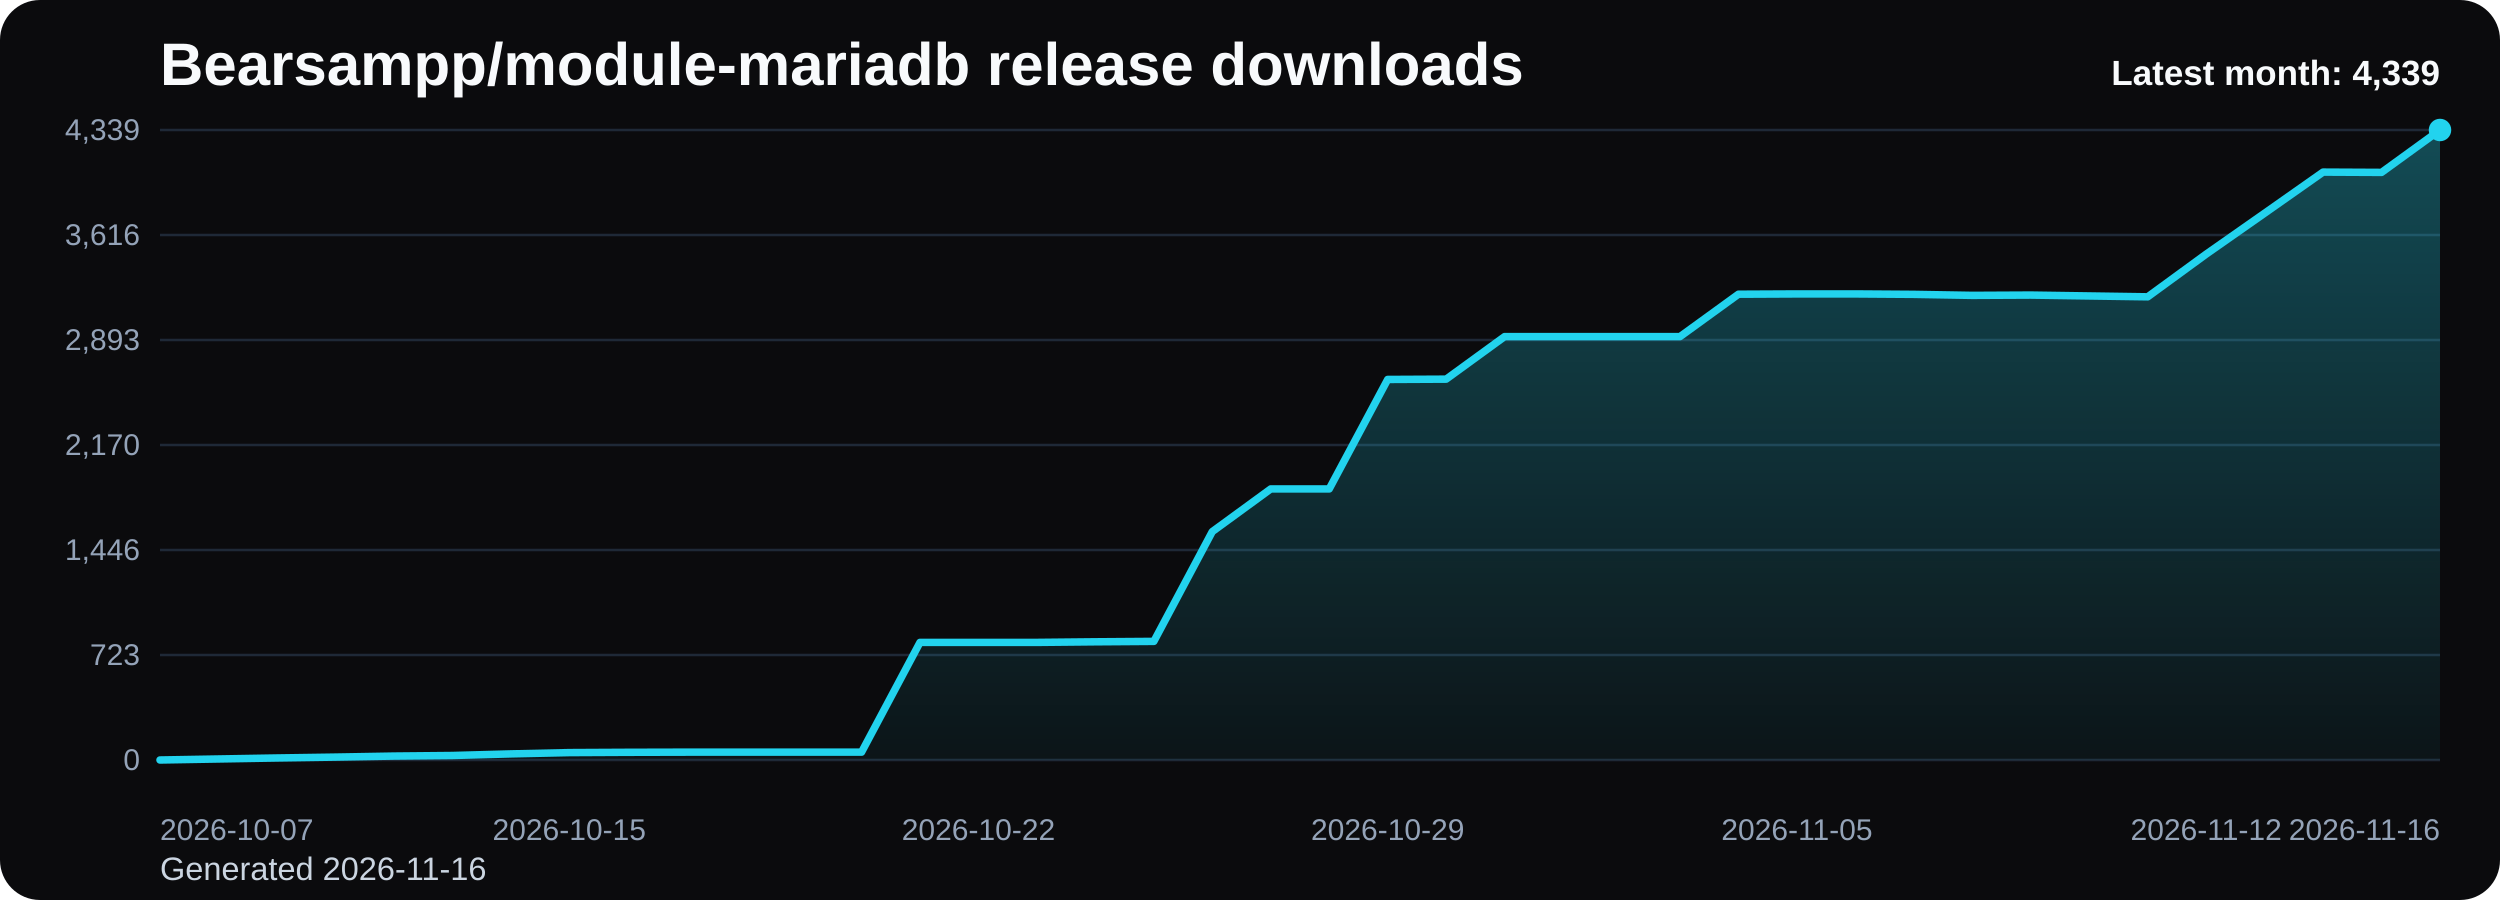
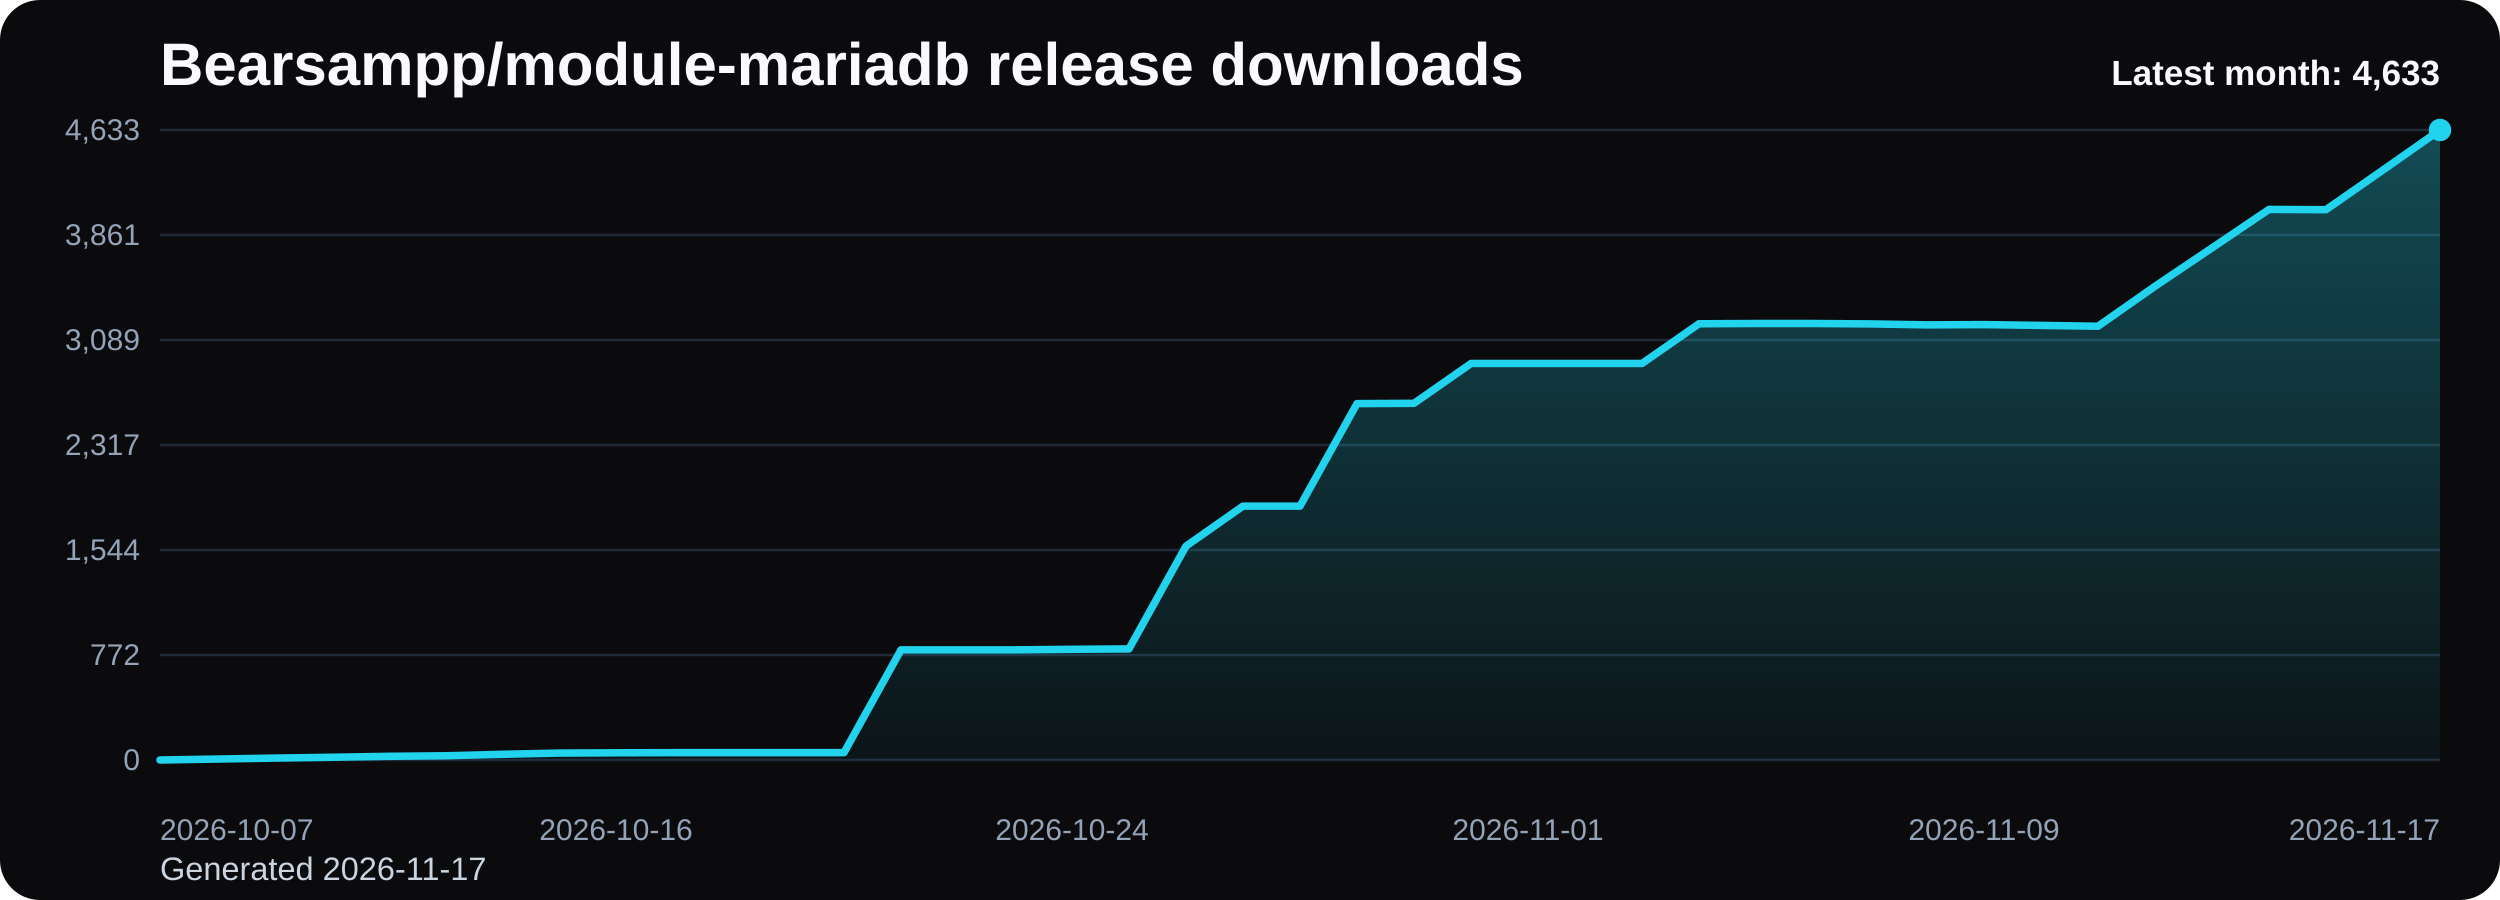
<svg xmlns="http://www.w3.org/2000/svg" viewBox="0 0 1000 360" role="img" aria-label="Bearsampp/module-mariadb release downloads chart">
  <defs>
    <linearGradient id="fill-monthly-black" x1="0" y1="0" x2="0" y2="1">
      <stop offset="0%" stop-color="#22d3ee" stop-opacity="0.32" />
      <stop offset="100%" stop-color="#22d3ee" stop-opacity="0.05" />
    </linearGradient>
    <style>
      .bg { fill: #0b0b0d; }
      .title { font: 700 24px Arial, sans-serif; fill: #f8fafc; }
      .sub { font: 400 13px Arial, sans-serif; fill: #cbd5e1; }
      .grid { stroke: #1f2937; stroke-width: 1; }
      .axis { font: 400 12px Arial, sans-serif; fill: #94a3b8; }
      .line { fill: none; stroke: #22d3ee; stroke-width: 3; stroke-linecap: round; stroke-linejoin: round; }
      .dot { fill: #22d3ee; }
      .value { font: 600 11px Arial, sans-serif; fill: #cbd5e1; }
      .latest { font: 700 14px Arial, sans-serif; fill: #f8fafc; }
    </style>
  </defs>
  <rect class="bg" x="0" y="0" width="1000" height="360" rx="16" />
  <text class="title" x="64" y="34">Bearsampp/module-mariadb release downloads</text>
-   <text class="sub" x="64" y="352">Generated 2026-11-16</text>
+   <text class="sub" x="64" y="352">Generated 2026-11-17</text>
  <line x1="64" y1="52.00" x2="976" y2="52.00" class="grid" />
-   <text x="56" y="56.00" text-anchor="end" class="axis">4,339</text>
+   <text x="56" y="56.00" text-anchor="end" class="axis">4,633</text>
  <line x1="64" y1="94.00" x2="976" y2="94.00" class="grid" />
-   <text x="56" y="98.00" text-anchor="end" class="axis">3,616</text>
+   <text x="56" y="98.00" text-anchor="end" class="axis">3,861</text>
  <line x1="64" y1="136.00" x2="976" y2="136.00" class="grid" />
-   <text x="56" y="140.00" text-anchor="end" class="axis">2,893</text>
+   <text x="56" y="140.00" text-anchor="end" class="axis">3,089</text>
  <line x1="64" y1="178.00" x2="976" y2="178.00" class="grid" />
-   <text x="56" y="182.00" text-anchor="end" class="axis">2,170</text>
+   <text x="56" y="182.00" text-anchor="end" class="axis">2,317</text>
  <line x1="64" y1="220.00" x2="976" y2="220.00" class="grid" />
-   <text x="56" y="224.00" text-anchor="end" class="axis">1,446</text>
+   <text x="56" y="224.00" text-anchor="end" class="axis">1,544</text>
  <line x1="64" y1="262.00" x2="976" y2="262.00" class="grid" />
-   <text x="56" y="266.00" text-anchor="end" class="axis">723</text>
+   <text x="56" y="266.00" text-anchor="end" class="axis">772</text>
  <line x1="64" y1="304.00" x2="976" y2="304.00" class="grid" />
  <text x="56" y="308.00" text-anchor="end" class="axis">0</text>
-   <path d="M 64.00 304 L 64.00 304.00 L 87.38 303.59 L 110.77 303.19 L 134.15 302.84 L 157.54 302.43 L 180.92 302.20 L 204.31 301.56 L 227.69 301.04 L 251.08 300.92 L 274.46 300.86 L 297.85 300.86 L 321.23 300.86 L 344.62 300.86 L 368.00 256.96 L 391.38 256.96 L 414.77 256.96 L 438.15 256.72 L 461.54 256.55 L 484.92 212.64 L 508.31 195.57 L 531.69 195.57 L 555.08 151.78 L 578.46 151.66 L 601.85 134.64 L 625.23 134.64 L 648.62 134.64 L 672.00 134.64 L 695.38 117.69 L 718.77 117.57 L 742.15 117.57 L 765.54 117.74 L 788.92 118.15 L 812.31 118.03 L 835.69 118.38 L 859.08 118.73 L 882.46 101.66 L 905.85 85.28 L 929.23 68.84 L 952.62 68.96 L 976.00 52.00 L 976.00 304 Z" fill="url(#fill-monthly-black)" />
-   <polyline class="line" points="64.00,304.00 87.38,303.59 110.77,303.19 134.15,302.84 157.54,302.43 180.92,302.20 204.31,301.56 227.69,301.04 251.08,300.92 274.46,300.86 297.85,300.86 321.23,300.86 344.62,300.86 368.00,256.96 391.38,256.96 414.77,256.96 438.15,256.72 461.54,256.55 484.92,212.64 508.31,195.57 531.69,195.57 555.08,151.78 578.46,151.66 601.85,134.64 625.23,134.64 648.62,134.64 672.00,134.64 695.38,117.69 718.77,117.57 742.15,117.57 765.54,117.74 788.92,118.15 812.31,118.03 835.69,118.38 859.08,118.73 882.46,101.66 905.85,85.28 929.23,68.84 952.62,68.96 976.00,52.00" />
+   <path d="M 64.00 304 L 64.00 304.00 L 86.80 303.62 L 109.60 303.24 L 132.40 302.91 L 155.20 302.53 L 178.00 302.31 L 200.80 301.72 L 223.60 301.23 L 246.40 301.12 L 269.20 301.06 L 292.00 301.06 L 314.80 301.06 L 337.60 301.06 L 360.40 259.94 L 383.20 259.94 L 406.00 259.94 L 428.80 259.72 L 451.60 259.56 L 474.40 218.44 L 497.20 202.45 L 520.00 202.45 L 542.80 161.44 L 565.60 161.33 L 588.40 145.39 L 611.20 145.39 L 634.00 145.39 L 656.80 145.39 L 679.60 129.51 L 702.40 129.40 L 725.20 129.40 L 748.00 129.56 L 770.80 129.94 L 793.60 129.84 L 816.40 130.16 L 839.20 130.49 L 862.00 114.50 L 884.80 99.16 L 907.60 83.77 L 930.40 83.87 L 953.20 67.99 L 976.00 52.00 L 976.00 304 Z" fill="url(#fill-monthly-black)" />
+   <polyline class="line" points="64.00,304.00 86.80,303.62 109.60,303.24 132.40,302.91 155.20,302.53 178.00,302.31 200.80,301.72 223.60,301.23 246.40,301.12 269.20,301.06 292.00,301.06 314.80,301.06 337.60,301.06 360.40,259.94 383.20,259.94 406.00,259.94 428.80,259.72 451.60,259.56 474.40,218.44 497.20,202.45 520.00,202.45 542.80,161.44 565.60,161.33 588.40,145.39 611.20,145.39 634.00,145.39 656.80,145.39 679.60,129.51 702.40,129.40 725.20,129.40 748.00,129.56 770.80,129.94 793.60,129.84 816.40,130.16 839.20,130.49 862.00,114.50 884.80,99.16 907.60,83.77 930.40,83.87 953.20,67.99 976.00,52.00" />
  <circle class="dot" cx="976.00" cy="52.00" r="4.5" />
  <text class="axis" x="64.00" y="336" text-anchor="start">2026-10-07</text>
-   <text class="axis" x="227.69" y="336" text-anchor="middle">2026-10-15</text>
-   <text class="axis" x="391.38" y="336" text-anchor="middle">2026-10-22</text>
-   <text class="axis" x="555.08" y="336" text-anchor="middle">2026-10-29</text>
-   <text class="axis" x="718.77" y="336" text-anchor="middle">2026-11-05</text>
-   <text class="axis" x="882.46" y="336" text-anchor="middle">2026-11-12</text>
-   <text class="axis" x="976.00" y="336" text-anchor="end">2026-11-16</text>
-   <text class="latest" x="976" y="34" text-anchor="end">Latest month: 4,339</text>
+   <text class="axis" x="246.40" y="336" text-anchor="middle">2026-10-16</text>
+   <text class="axis" x="428.80" y="336" text-anchor="middle">2026-10-24</text>
+   <text class="axis" x="611.20" y="336" text-anchor="middle">2026-11-01</text>
+   <text class="axis" x="793.60" y="336" text-anchor="middle">2026-11-09</text>
+   <text class="axis" x="976.00" y="336" text-anchor="end">2026-11-17</text>
+   <text class="latest" x="976" y="34" text-anchor="end">Latest month: 4,633</text>
</svg>
